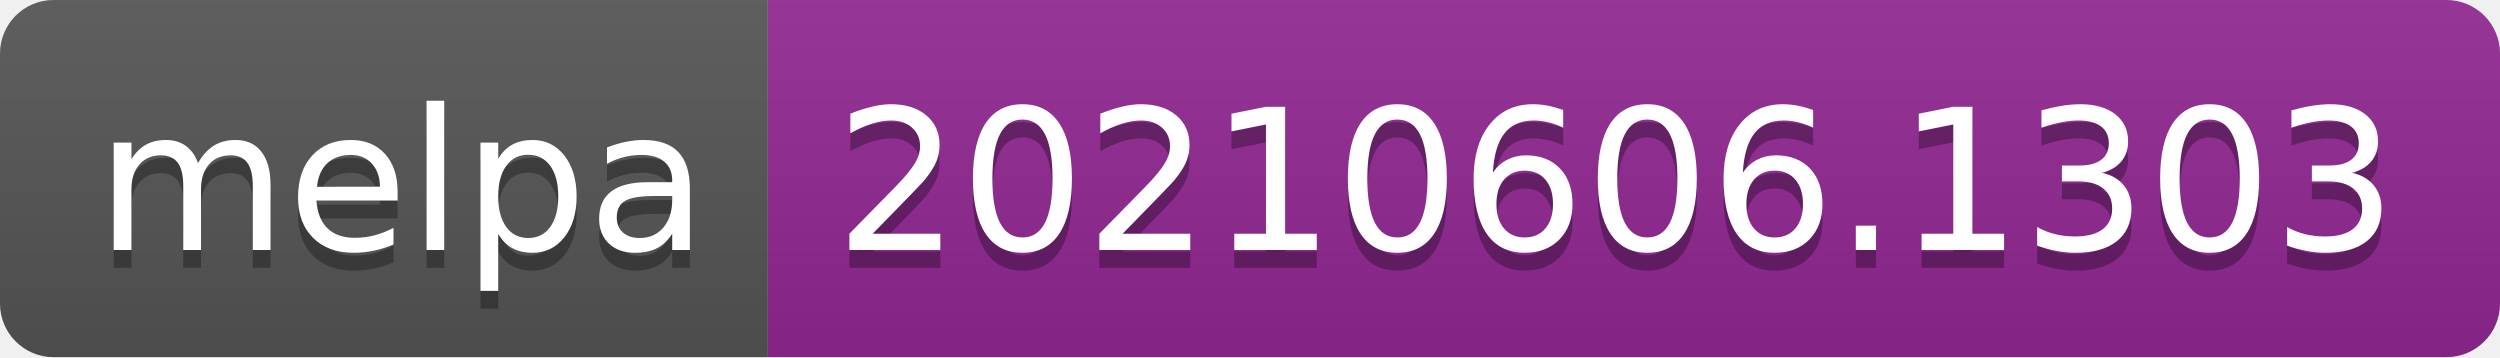
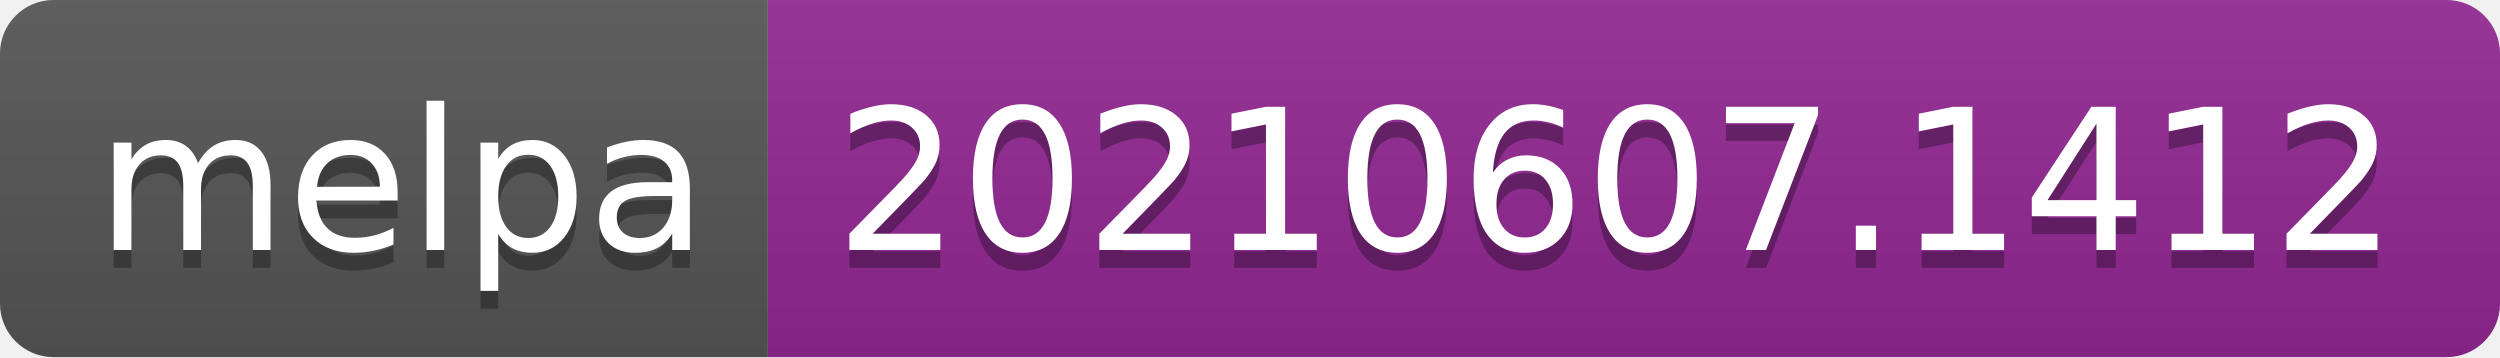
- <svg xmlns="http://www.w3.org/2000/svg" width="140" height="20" role="img" aria-label="melpa: 20210606.1303">
+ <svg xmlns="http://www.w3.org/2000/svg" width="140" height="20" role="img" aria-label="melpa: 20210607.1412">
  <linearGradient id="s" x2="0" y2="100%">
    <stop offset="0" stop-color="#bbb" stop-opacity=".1" />
    <stop offset="1" stop-opacity=".1" />
  </linearGradient>
  <clipPath id="r">
    <rect width="140" height="20" rx="3" fill="#fff" />
  </clipPath>
  <g clip-path="url(#r)">
    <rect width="43" height="20" fill="#555" />
    <rect x="43" width="97" height="20" fill="#922793" />
    <rect width="140" height="20" fill="url(#s)" />
  </g>
  <g fill="#fff" text-anchor="middle" font-family="Verdana,Geneva,DejaVu Sans,sans-serif" text-rendering="geometricPrecision" font-size="110">
    <text aria-hidden="true" x="225" y="150" fill="#010101" fill-opacity=".3" transform="scale(.1)" textLength="330">melpa</text>
    <text x="225" y="140" transform="scale(.1)" fill="#fff" textLength="330">melpa</text>
-     <text aria-hidden="true" x="905" y="150" fill="#010101" fill-opacity=".3" transform="scale(.1)" textLength="870">20210606.1303</text>
-     <text x="905" y="140" transform="scale(.1)" fill="#fff" textLength="870">20210606.1303</text>
+     <text aria-hidden="true" x="905" y="150" fill="#010101" fill-opacity=".3" transform="scale(.1)" textLength="870">20210607.1412</text>
+     <text x="905" y="140" transform="scale(.1)" fill="#fff" textLength="870">20210607.1412</text>
  </g>
</svg>
